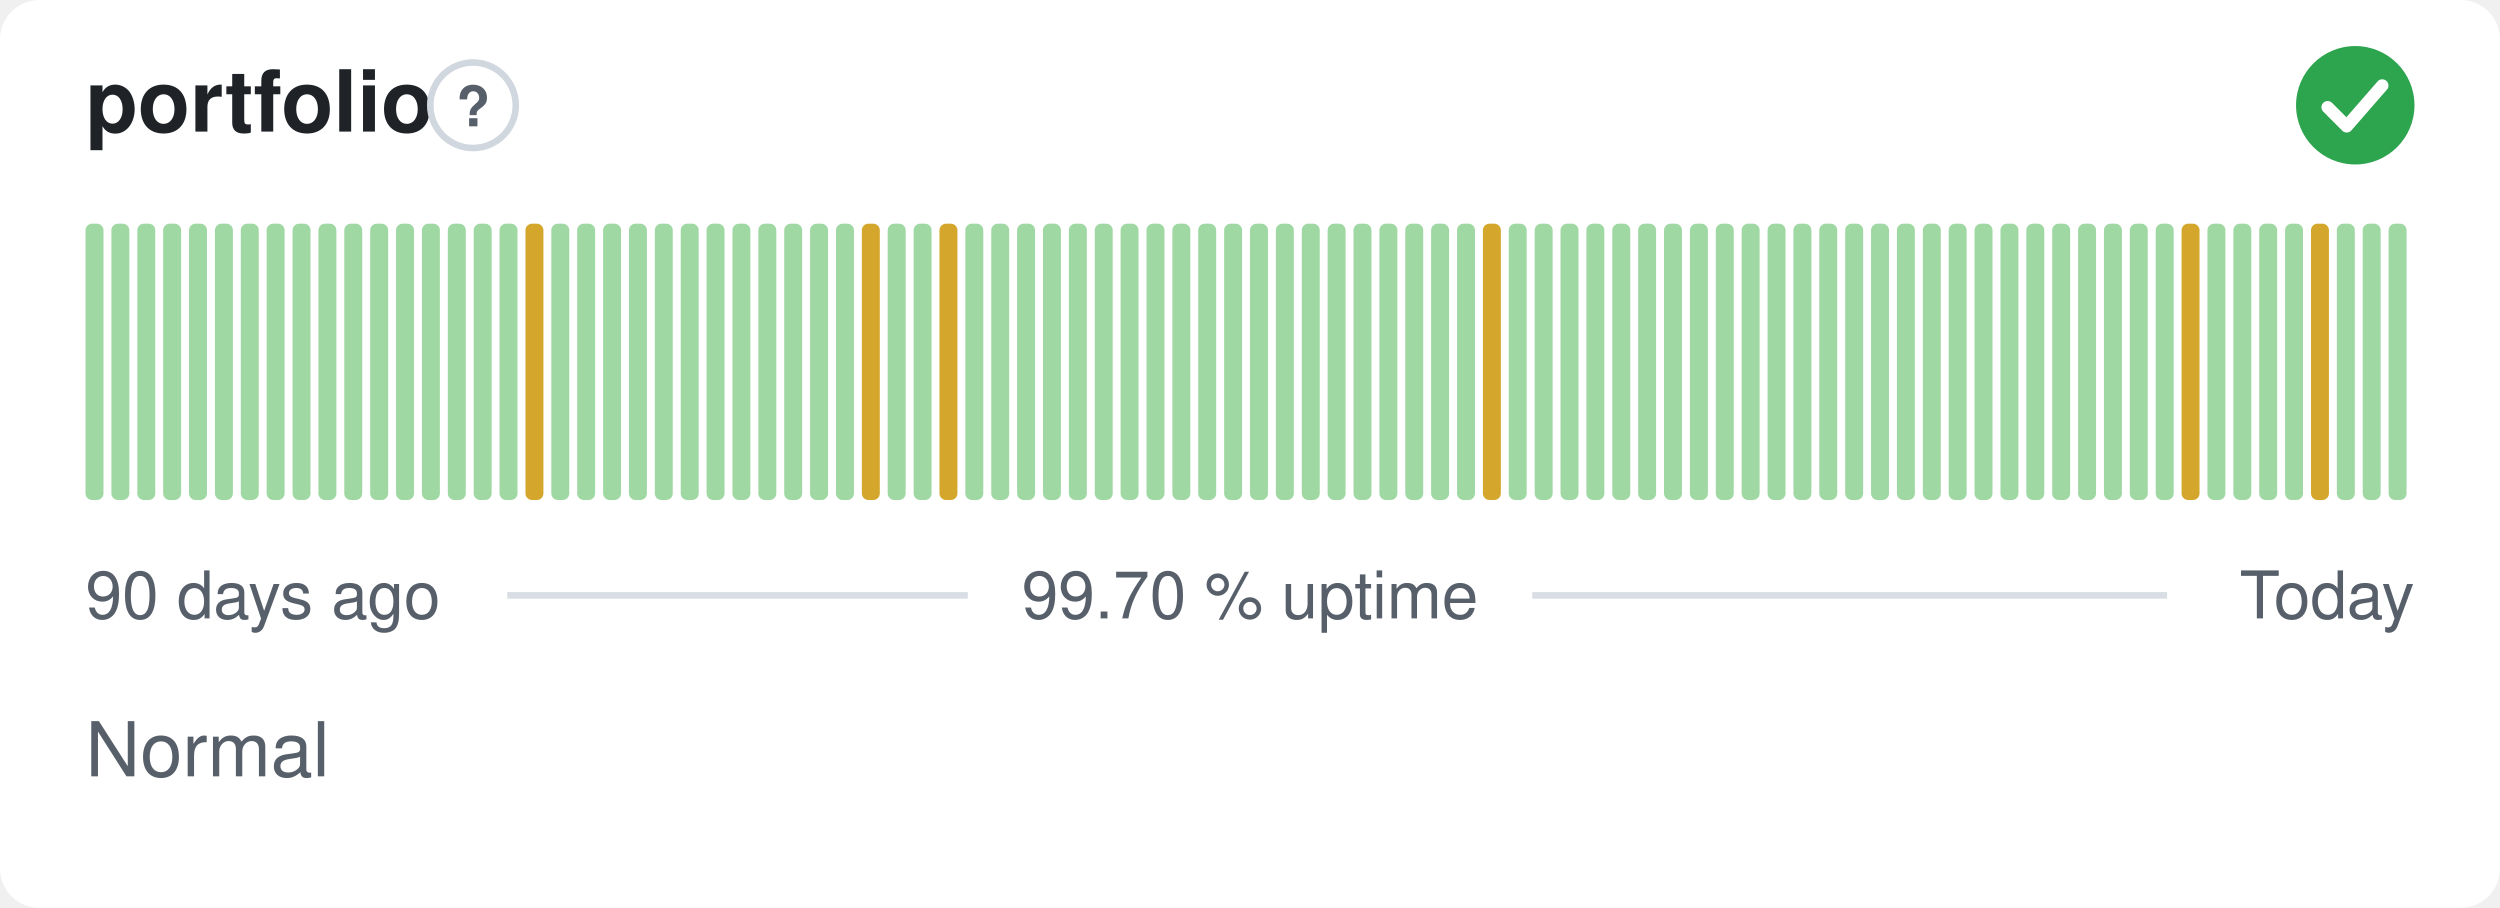
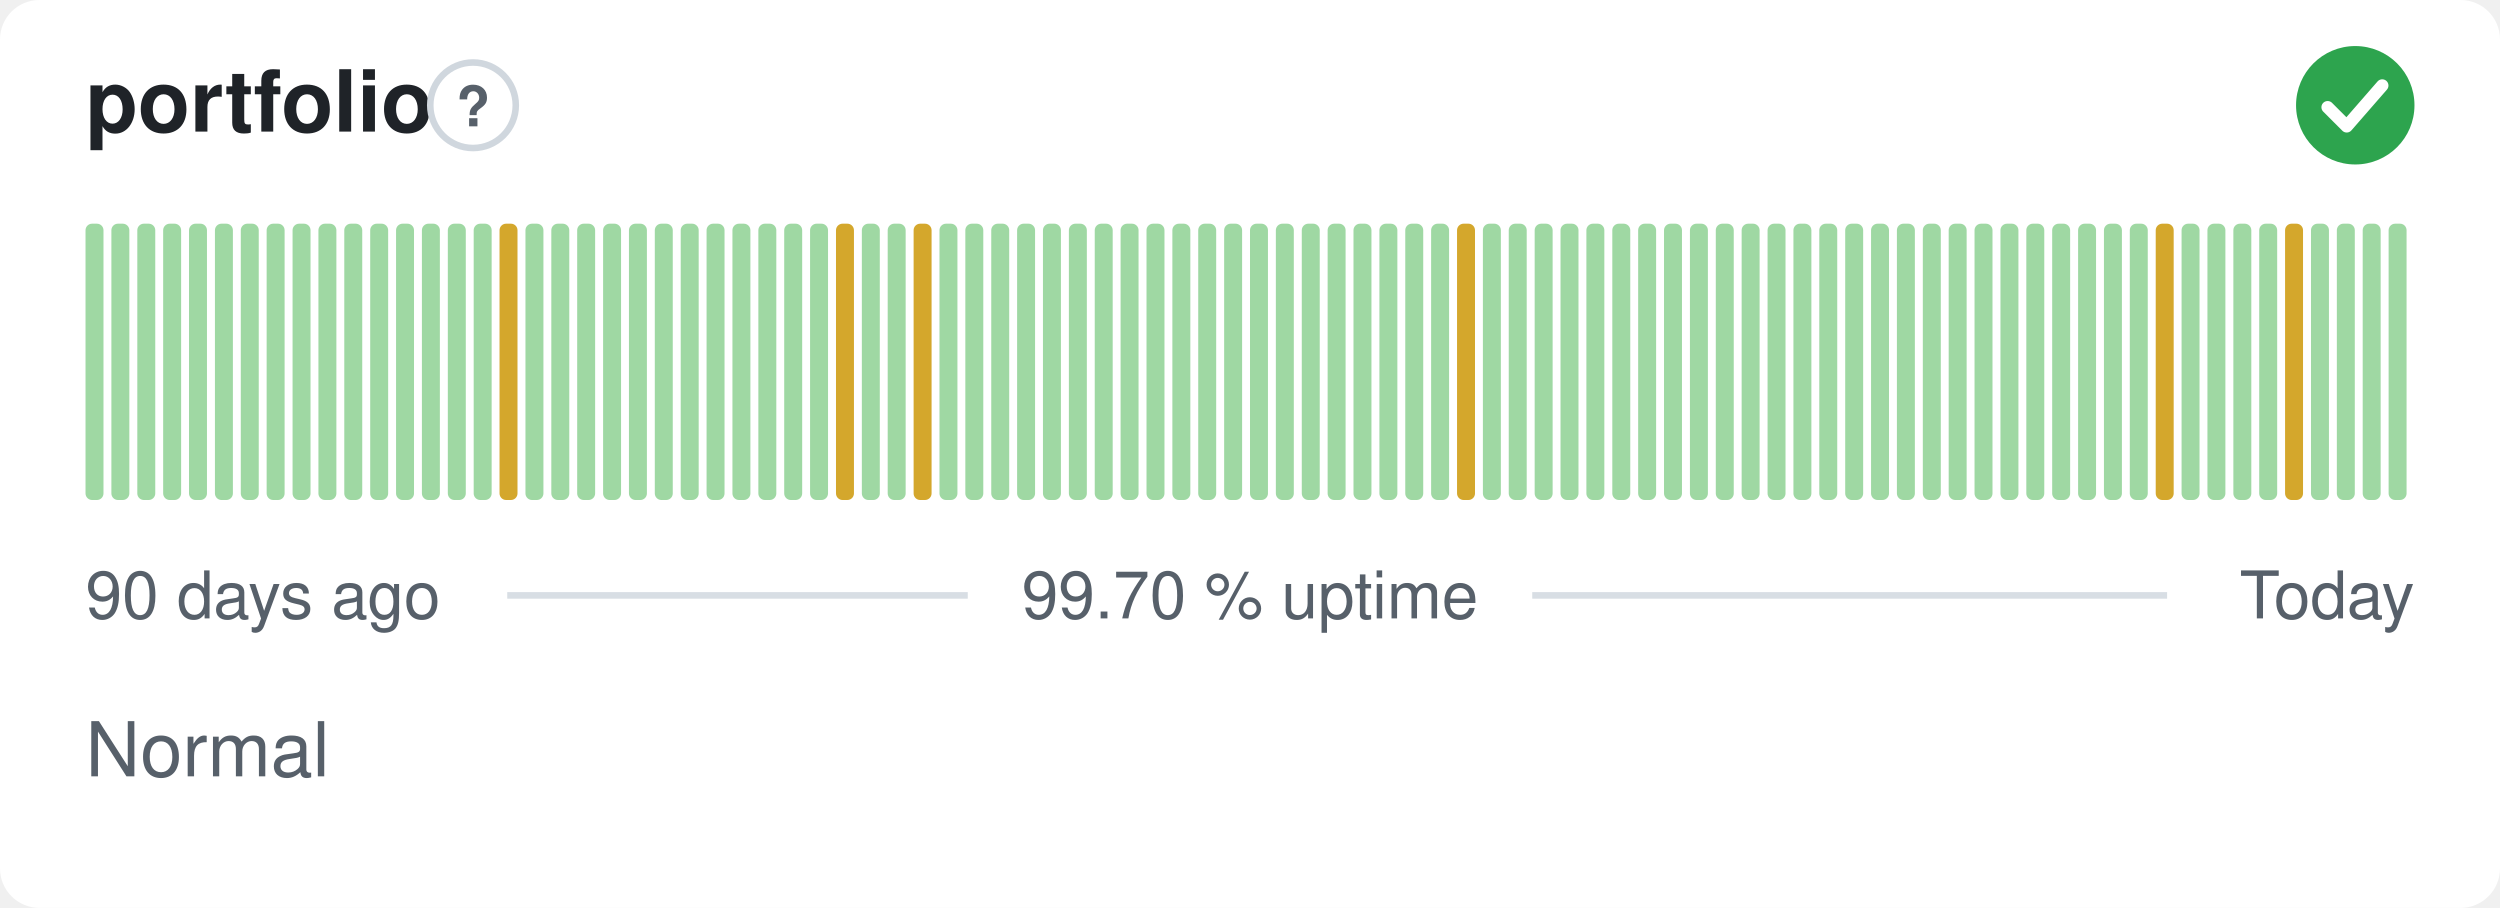
<svg xmlns="http://www.w3.org/2000/svg" width="380" height="138" viewBox="0 0 380 138" role="img" aria-label="portfolio: Normal, 99.70 % uptime over the last 90 days" font-family="-apple-system,BlinkMacSystemFont,'Segoe UI',Helvetica,Arial,sans-serif">
  <style>
    @media (prefers-color-scheme: dark) {
      .bg { fill: #0d1117 }
      .title { fill: #e6edf3 }
      .muted { fill: #8b949e }
      .hint { stroke: #30363d }
      .rule { stroke: #30363d }
      .nodata { fill: #21262d }
    }
  </style>
  <rect class="bg" width="380" height="138" rx="6" fill="#ffffff" />
  <text class="title" x="13" y="20" font-size="13" font-weight="600" fill="#1f2328">portfolio</text>
  <circle class="hint" cx="71.9" cy="16" r="6.5" fill="none" stroke="#d0d7de" stroke-width="1" />
  <text class="muted" x="71.9" y="19.2" text-anchor="middle" font-size="8.5" font-weight="700" fill="#57606a">?</text>
  <circle cx="358" cy="16" r="9" fill="#2da44e" />
  <path d="M353.80 16.30l2.90 2.90 5.40 -6.20" fill="none" stroke="#fff" stroke-width="1.89" stroke-linecap="round" stroke-linejoin="round" />
  <rect x="13.00" y="34.00" width="2.73" height="42.00" rx="1" fill="#9fd8a3" />
  <rect x="16.93" y="34.00" width="2.73" height="42.00" rx="1" fill="#9fd8a3" />
  <rect x="20.87" y="34.00" width="2.73" height="42.00" rx="1" fill="#9fd8a3" />
  <rect x="24.80" y="34.00" width="2.73" height="42.00" rx="1" fill="#9fd8a3" />
  <rect x="28.73" y="34.00" width="2.73" height="42.00" rx="1" fill="#9fd8a3" />
  <rect x="32.67" y="34.00" width="2.73" height="42.00" rx="1" fill="#9fd8a3" />
  <rect x="36.60" y="34.00" width="2.73" height="42.00" rx="1" fill="#9fd8a3" />
  <rect x="40.53" y="34.00" width="2.73" height="42.00" rx="1" fill="#9fd8a3" />
  <rect x="44.47" y="34.00" width="2.73" height="42.00" rx="1" fill="#9fd8a3" />
  <rect x="48.40" y="34.00" width="2.73" height="42.00" rx="1" fill="#9fd8a3" />
  <rect x="52.33" y="34.00" width="2.73" height="42.00" rx="1" fill="#9fd8a3" />
  <rect x="56.27" y="34.00" width="2.73" height="42.00" rx="1" fill="#9fd8a3" />
  <rect x="60.20" y="34.00" width="2.73" height="42.00" rx="1" fill="#9fd8a3" />
  <rect x="64.13" y="34.00" width="2.73" height="42.00" rx="1" fill="#9fd8a3" />
  <rect x="68.07" y="34.00" width="2.73" height="42.00" rx="1" fill="#9fd8a3" />
  <rect x="72.00" y="34.00" width="2.73" height="42.00" rx="1" fill="#9fd8a3" />
-   <rect x="75.93" y="34.00" width="2.73" height="42.00" rx="1" fill="#9fd8a3" />
-   <rect x="79.87" y="34.00" width="2.73" height="42.00" rx="1" fill="#d4a72c" />
+   <rect x="75.93" y="34.00" width="2.73" height="42.00" rx="1" fill="#d4a72c" />
+   <rect x="79.87" y="34.00" width="2.73" height="42.00" rx="1" fill="#9fd8a3" />
  <rect x="83.80" y="34.00" width="2.73" height="42.00" rx="1" fill="#9fd8a3" />
  <rect x="87.73" y="34.00" width="2.73" height="42.00" rx="1" fill="#9fd8a3" />
  <rect x="91.67" y="34.00" width="2.73" height="42.00" rx="1" fill="#9fd8a3" />
  <rect x="95.60" y="34.00" width="2.73" height="42.00" rx="1" fill="#9fd8a3" />
  <rect x="99.53" y="34.00" width="2.73" height="42.00" rx="1" fill="#9fd8a3" />
  <rect x="103.47" y="34.00" width="2.73" height="42.00" rx="1" fill="#9fd8a3" />
  <rect x="107.40" y="34.00" width="2.73" height="42.00" rx="1" fill="#9fd8a3" />
  <rect x="111.33" y="34.00" width="2.73" height="42.00" rx="1" fill="#9fd8a3" />
  <rect x="115.27" y="34.00" width="2.73" height="42.00" rx="1" fill="#9fd8a3" />
  <rect x="119.20" y="34.00" width="2.73" height="42.00" rx="1" fill="#9fd8a3" />
  <rect x="123.13" y="34.00" width="2.73" height="42.00" rx="1" fill="#9fd8a3" />
-   <rect x="127.07" y="34.00" width="2.73" height="42.00" rx="1" fill="#9fd8a3" />
-   <rect x="131.00" y="34.00" width="2.73" height="42.00" rx="1" fill="#d4a72c" />
+   <rect x="127.07" y="34.00" width="2.73" height="42.00" rx="1" fill="#d4a72c" />
+   <rect x="131.00" y="34.00" width="2.73" height="42.00" rx="1" fill="#9fd8a3" />
  <rect x="134.93" y="34.00" width="2.73" height="42.00" rx="1" fill="#9fd8a3" />
-   <rect x="138.87" y="34.00" width="2.73" height="42.00" rx="1" fill="#9fd8a3" />
-   <rect x="142.80" y="34.00" width="2.73" height="42.00" rx="1" fill="#d4a72c" />
+   <rect x="138.87" y="34.00" width="2.73" height="42.00" rx="1" fill="#d4a72c" />
+   <rect x="142.80" y="34.00" width="2.73" height="42.00" rx="1" fill="#9fd8a3" />
  <rect x="146.73" y="34.00" width="2.73" height="42.00" rx="1" fill="#9fd8a3" />
  <rect x="150.67" y="34.00" width="2.73" height="42.00" rx="1" fill="#9fd8a3" />
  <rect x="154.60" y="34.00" width="2.73" height="42.00" rx="1" fill="#9fd8a3" />
  <rect x="158.53" y="34.00" width="2.73" height="42.00" rx="1" fill="#9fd8a3" />
  <rect x="162.47" y="34.00" width="2.73" height="42.00" rx="1" fill="#9fd8a3" />
  <rect x="166.40" y="34.00" width="2.73" height="42.00" rx="1" fill="#9fd8a3" />
  <rect x="170.33" y="34.00" width="2.73" height="42.00" rx="1" fill="#9fd8a3" />
  <rect x="174.27" y="34.00" width="2.73" height="42.00" rx="1" fill="#9fd8a3" />
  <rect x="178.20" y="34.00" width="2.73" height="42.00" rx="1" fill="#9fd8a3" />
  <rect x="182.13" y="34.00" width="2.73" height="42.00" rx="1" fill="#9fd8a3" />
  <rect x="186.07" y="34.00" width="2.73" height="42.00" rx="1" fill="#9fd8a3" />
  <rect x="190.00" y="34.00" width="2.73" height="42.00" rx="1" fill="#9fd8a3" />
  <rect x="193.93" y="34.00" width="2.73" height="42.00" rx="1" fill="#9fd8a3" />
  <rect x="197.87" y="34.00" width="2.73" height="42.00" rx="1" fill="#9fd8a3" />
  <rect x="201.80" y="34.00" width="2.73" height="42.00" rx="1" fill="#9fd8a3" />
  <rect x="205.73" y="34.00" width="2.73" height="42.00" rx="1" fill="#9fd8a3" />
  <rect x="209.67" y="34.00" width="2.73" height="42.00" rx="1" fill="#9fd8a3" />
  <rect x="213.60" y="34.00" width="2.73" height="42.00" rx="1" fill="#9fd8a3" />
  <rect x="217.53" y="34.00" width="2.73" height="42.00" rx="1" fill="#9fd8a3" />
-   <rect x="221.47" y="34.00" width="2.73" height="42.00" rx="1" fill="#9fd8a3" />
-   <rect x="225.40" y="34.00" width="2.73" height="42.00" rx="1" fill="#d4a72c" />
+   <rect x="221.47" y="34.00" width="2.73" height="42.00" rx="1" fill="#d4a72c" />
+   <rect x="225.40" y="34.00" width="2.73" height="42.00" rx="1" fill="#9fd8a3" />
  <rect x="229.33" y="34.00" width="2.73" height="42.00" rx="1" fill="#9fd8a3" />
  <rect x="233.27" y="34.00" width="2.73" height="42.00" rx="1" fill="#9fd8a3" />
  <rect x="237.20" y="34.00" width="2.73" height="42.00" rx="1" fill="#9fd8a3" />
  <rect x="241.13" y="34.00" width="2.73" height="42.00" rx="1" fill="#9fd8a3" />
  <rect x="245.07" y="34.00" width="2.73" height="42.00" rx="1" fill="#9fd8a3" />
  <rect x="249.00" y="34.00" width="2.73" height="42.00" rx="1" fill="#9fd8a3" />
  <rect x="252.93" y="34.00" width="2.73" height="42.00" rx="1" fill="#9fd8a3" />
  <rect x="256.87" y="34.00" width="2.73" height="42.00" rx="1" fill="#9fd8a3" />
  <rect x="260.80" y="34.00" width="2.73" height="42.00" rx="1" fill="#9fd8a3" />
  <rect x="264.73" y="34.00" width="2.73" height="42.00" rx="1" fill="#9fd8a3" />
  <rect x="268.67" y="34.00" width="2.73" height="42.00" rx="1" fill="#9fd8a3" />
  <rect x="272.60" y="34.00" width="2.73" height="42.00" rx="1" fill="#9fd8a3" />
  <rect x="276.53" y="34.00" width="2.73" height="42.00" rx="1" fill="#9fd8a3" />
  <rect x="280.47" y="34.00" width="2.73" height="42.00" rx="1" fill="#9fd8a3" />
  <rect x="284.40" y="34.00" width="2.73" height="42.00" rx="1" fill="#9fd8a3" />
  <rect x="288.33" y="34.00" width="2.73" height="42.00" rx="1" fill="#9fd8a3" />
  <rect x="292.27" y="34.00" width="2.73" height="42.00" rx="1" fill="#9fd8a3" />
  <rect x="296.20" y="34.00" width="2.73" height="42.00" rx="1" fill="#9fd8a3" />
  <rect x="300.13" y="34.00" width="2.73" height="42.00" rx="1" fill="#9fd8a3" />
  <rect x="304.07" y="34.00" width="2.73" height="42.00" rx="1" fill="#9fd8a3" />
  <rect x="308.00" y="34.00" width="2.73" height="42.00" rx="1" fill="#9fd8a3" />
  <rect x="311.93" y="34.00" width="2.73" height="42.00" rx="1" fill="#9fd8a3" />
  <rect x="315.87" y="34.00" width="2.73" height="42.00" rx="1" fill="#9fd8a3" />
  <rect x="319.80" y="34.00" width="2.73" height="42.00" rx="1" fill="#9fd8a3" />
  <rect x="323.73" y="34.00" width="2.73" height="42.00" rx="1" fill="#9fd8a3" />
-   <rect x="327.67" y="34.00" width="2.73" height="42.00" rx="1" fill="#9fd8a3" />
-   <rect x="331.60" y="34.00" width="2.73" height="42.00" rx="1" fill="#d4a72c" />
+   <rect x="327.67" y="34.00" width="2.73" height="42.00" rx="1" fill="#d4a72c" />
+   <rect x="331.60" y="34.00" width="2.73" height="42.00" rx="1" fill="#9fd8a3" />
  <rect x="335.53" y="34.00" width="2.73" height="42.00" rx="1" fill="#9fd8a3" />
  <rect x="339.47" y="34.00" width="2.73" height="42.00" rx="1" fill="#9fd8a3" />
  <rect x="343.40" y="34.00" width="2.73" height="42.00" rx="1" fill="#9fd8a3" />
-   <rect x="347.33" y="34.00" width="2.73" height="42.00" rx="1" fill="#9fd8a3" />
-   <rect x="351.27" y="34.00" width="2.73" height="42.00" rx="1" fill="#d4a72c" />
+   <rect x="347.33" y="34.00" width="2.73" height="42.00" rx="1" fill="#d4a72c" />
+   <rect x="351.27" y="34.00" width="2.73" height="42.00" rx="1" fill="#9fd8a3" />
  <rect x="355.20" y="34.00" width="2.73" height="42.00" rx="1" fill="#9fd8a3" />
  <rect x="359.13" y="34.00" width="2.73" height="42.00" rx="1" fill="#9fd8a3" />
  <rect x="363.07" y="34.00" width="2.73" height="42.00" rx="1" fill="#9fd8a3" />
  <text class="muted" x="13" y="94" font-size="10" fill="#57606a">90 days ago</text>
  <text class="muted" x="190" y="94" text-anchor="middle" font-size="10" fill="#57606a">99.70 % uptime</text>
  <text class="muted" x="367" y="94" text-anchor="end" font-size="10" fill="#57606a">Today</text>
  <line class="rule" x1="77.1" y1="90.5" x2="147.1" y2="90.5" stroke="#d8dee4" stroke-width="1" />
  <line class="rule" x1="232.9" y1="90.5" x2="329.4" y2="90.5" stroke="#d8dee4" stroke-width="1" />
  <text class="muted" x="13" y="118" font-size="11.5" fill="#57606a">Normal</text>
</svg>
